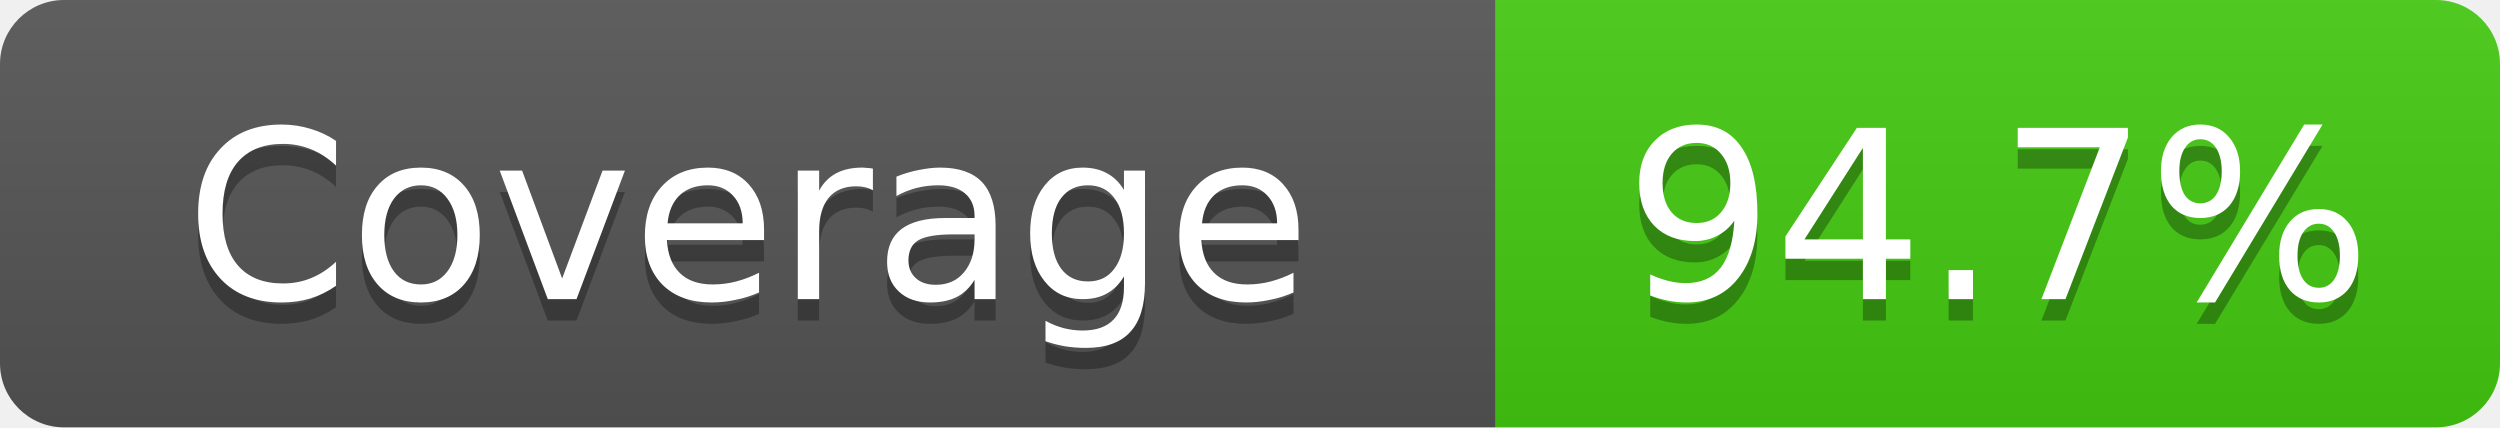
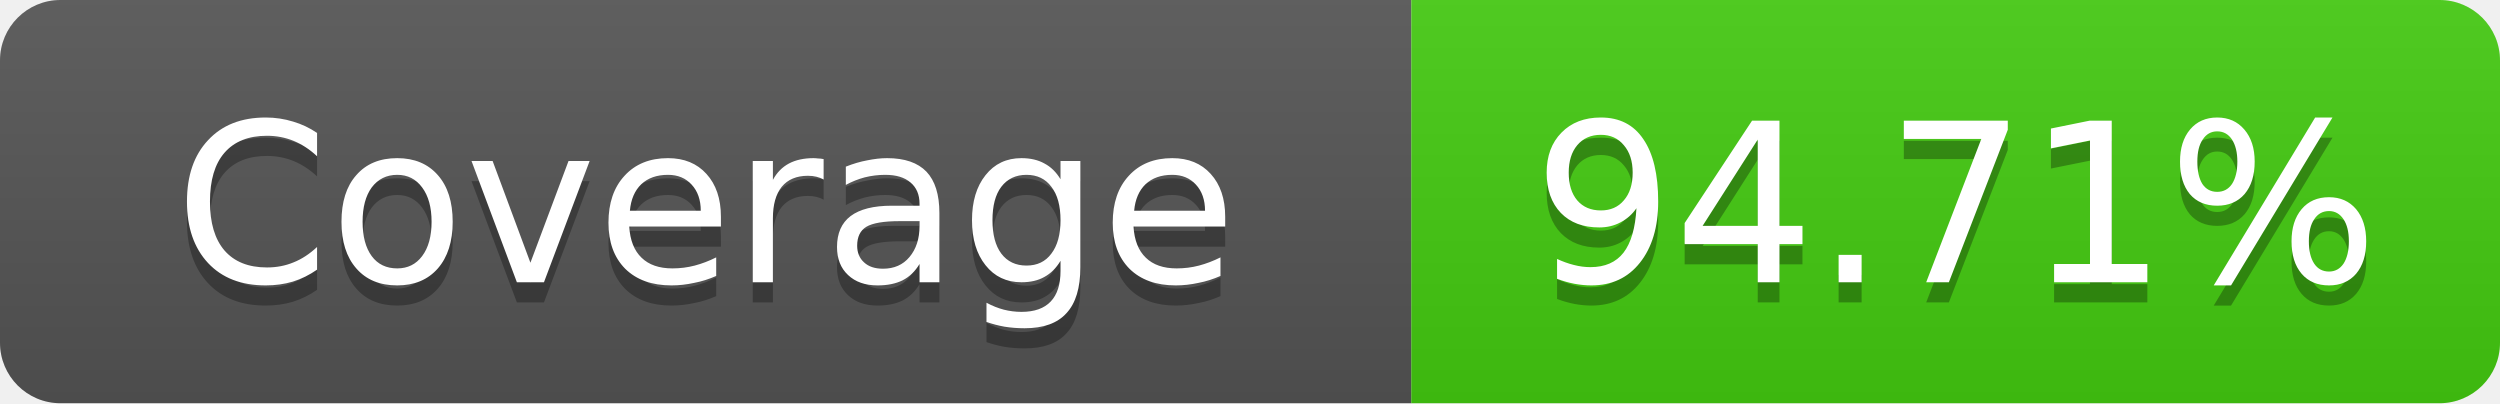
- <svg xmlns="http://www.w3.org/2000/svg" width="117" height="20" role="img" aria-label="Coverage: 94.7%">
+ <svg xmlns="http://www.w3.org/2000/svg" width="124" height="20" role="img" aria-label="Coverage: 94.71%">
  <linearGradient id="s" x2="0" y2="100%">
    <stop offset="0" stop-color="#bbb" stop-opacity=".1" />
    <stop offset="1" stop-opacity=".1" />
  </linearGradient>
  <clipPath id="r">
-     <rect width="117" height="20" rx="3" fill="#fff" />
+     <rect width="124" height="20" rx="3" fill="#fff" />
  </clipPath>
  <g clip-path="url(#r)">
    <rect width="70" height="20" fill="#555" />
-     <rect x="70" width="47" height="20" fill="#4c1" />
-     <rect width="117" height="20" fill="url(#s)" />
+     <rect x="70" width="54" height="20" fill="#4c1" />
+     <rect width="124" height="20" fill="url(#s)" />
  </g>
  <g fill="#fff" text-anchor="middle" font-family="Verdana,Geneva,DejaVu Sans,sans-serif" text-rendering="geometricPrecision" font-size="11">
    <text x="35" y="15" fill="#010101" fill-opacity=".3">Coverage</text>
    <text x="35" y="14">Coverage</text>
-     <text x="93.5" y="15" fill="#010101" fill-opacity=".3">94.7%</text>
-     <text x="93.5" y="14">94.7%</text>
+     <text x="97" y="15" fill="#010101" fill-opacity=".3">94.71%</text>
+     <text x="97" y="14">94.71%</text>
  </g>
</svg>
